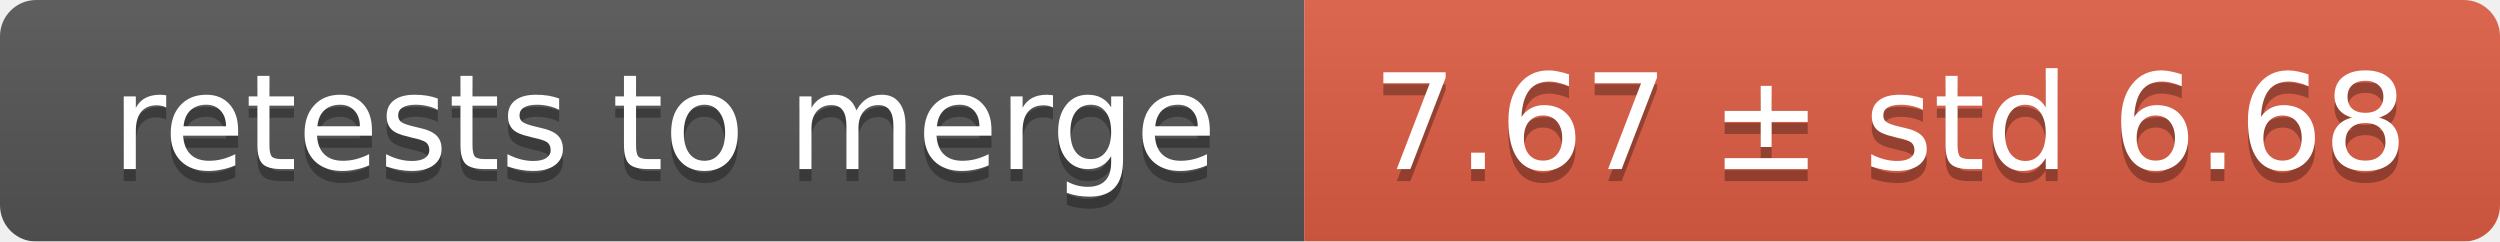
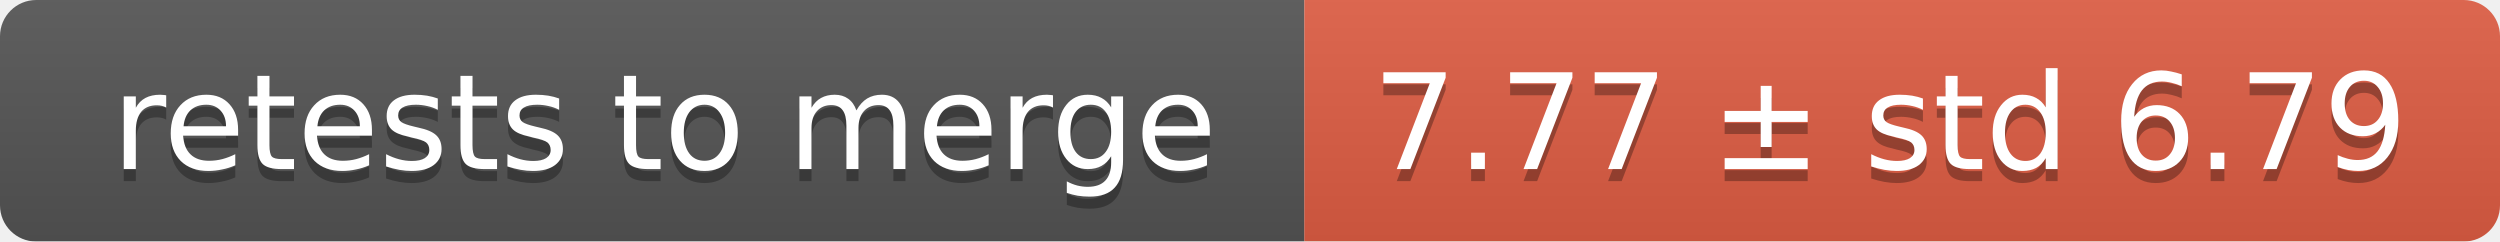
<svg xmlns="http://www.w3.org/2000/svg" width="207" height="20">
  <linearGradient id="smooth" x2="0" y2="100%">
    <stop offset="0" stop-color="#bbb" stop-opacity=".1" />
    <stop offset="1" stop-opacity=".1" />
  </linearGradient>
  <mask id="round">
    <rect width="207" height="20" rx="3" fill="#fff" />
  </mask>
  <g mask="url(#round)">
    <rect width="108" height="20" fill="#555" />
    <rect x="108" width="99" height="20" fill="#e05d44" />
    <rect width="207" height="20" fill="url(#smooth)" />
  </g>
  <g fill="#fff" text-anchor="middle" font-family="DejaVu Sans,Verdana,Geneva,sans-serif" font-size="11">
    <text x="55" y="15" fill="#010101" fill-opacity=".3">retests to merge</text>
    <text x="55" y="14">retests to merge</text>
-     <text x="156.5" y="15" fill="#010101" fill-opacity=".3">7.67 ± std 6.68</text>
-     <text x="156.5" y="14">7.67 ± std 6.68</text>
+     <text x="156.5" y="15" fill="#010101" fill-opacity=".3">7.77 ± std 6.79</text>
+     <text x="156.5" y="14">7.77 ± std 6.79</text>
  </g>
</svg>
